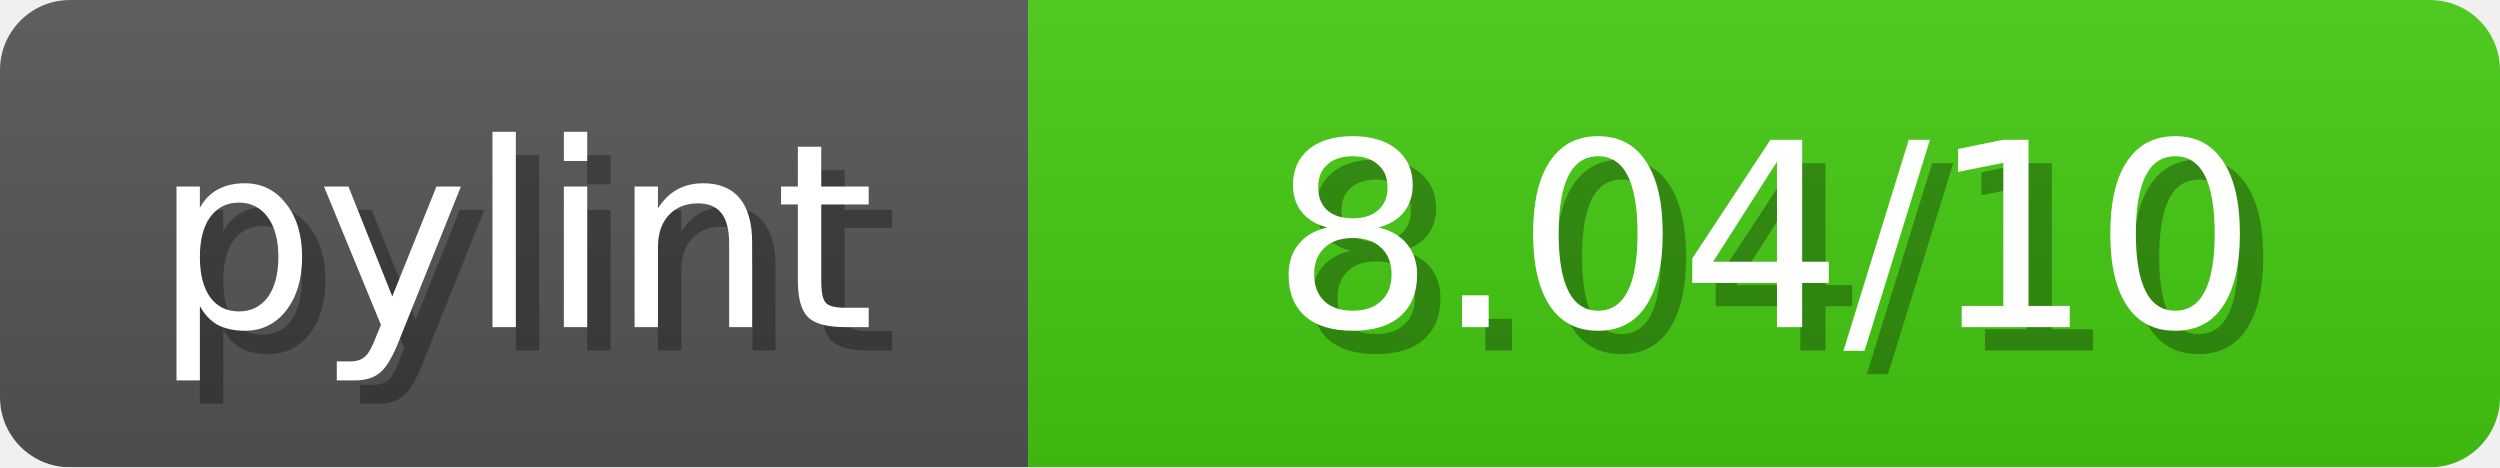
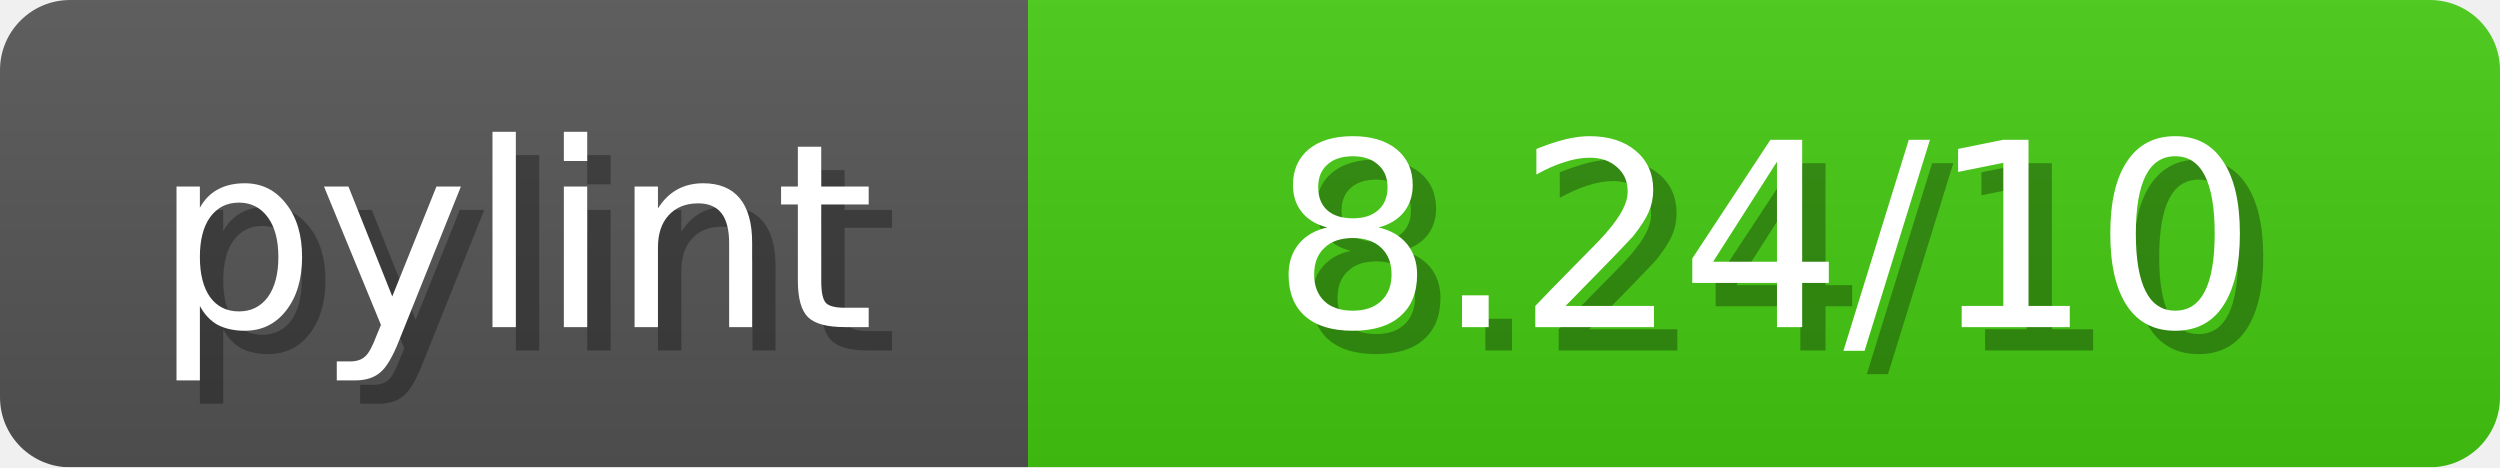
<svg xmlns="http://www.w3.org/2000/svg" width="107" height="20">
  <linearGradient id="b" x2="0" y2="100%">
    <stop offset="0" stop-color="#bbb" stop-opacity=".1" />
    <stop offset="1" stop-opacity=".1" />
  </linearGradient>
  <mask id="anybadge_1">
    <rect width="107" height="20" rx="3" fill="#fff" />
  </mask>
  <g mask="url(#anybadge_1)">
    <path fill="#555" d="M0 0h44v20H0z" />
    <path fill="#4C1" d="M44 0h63v20H44z" />
    <path fill="url(#b)" d="M0 0h107v20H0z" />
  </g>
  <g fill="#fff" text-anchor="middle" font-family="DejaVu Sans,Verdana,Geneva,sans-serif" font-size="11">
    <text x="23.0" y="15" fill="#010101" fill-opacity=".3">pylint</text>
    <text x="22.0" y="14">pylint</text>
  </g>
  <g fill="#fff" text-anchor="middle" font-family="DejaVu Sans,Verdana,Geneva,sans-serif" font-size="11">
-     <text x="76.5" y="15" fill="#010101" fill-opacity=".3"> 8.04/10 </text>
-     <text x="75.5" y="14"> 8.04/10 </text>
+     <text x="76.5" y="15" fill="#010101" fill-opacity=".3"> 8.24/10 </text>
+     <text x="75.5" y="14"> 8.24/10 </text>
  </g>
</svg>
